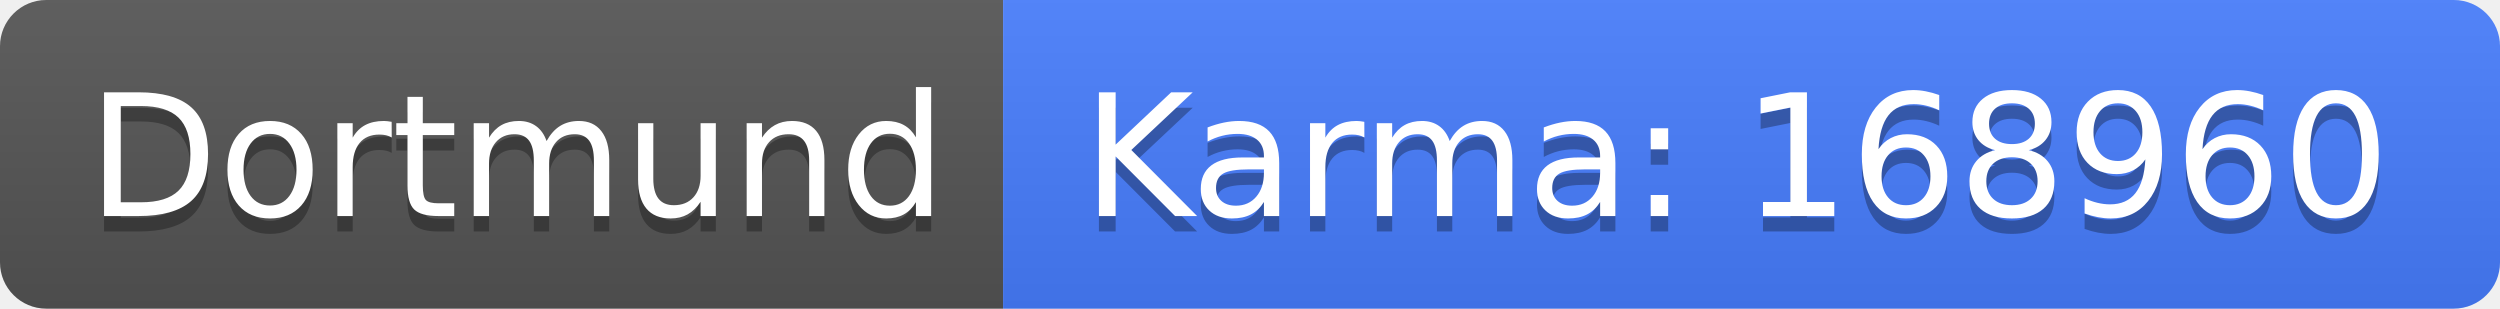
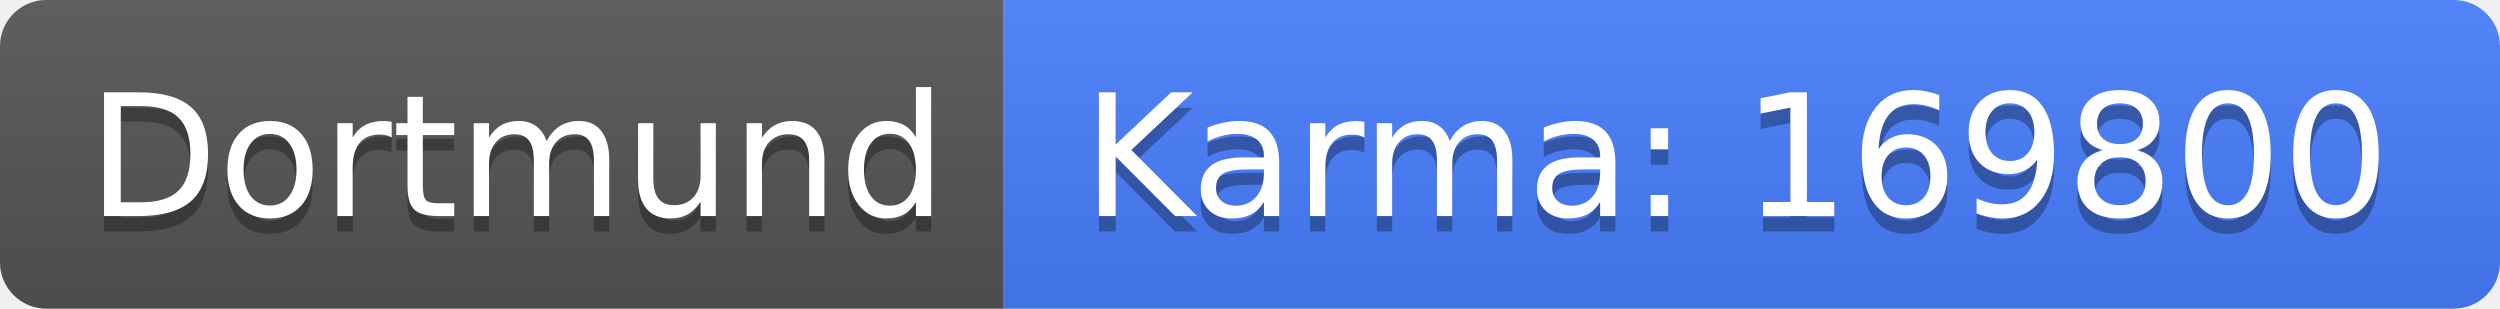
<svg xmlns="http://www.w3.org/2000/svg" width="162" height="20">
  <linearGradient id="b" x2="0" y2="100%">
    <stop offset="0" stop-color="#bbb" stop-opacity=".1" />
    <stop offset="1" stop-opacity=".1" />
  </linearGradient>
  <clipPath id="a">
    <rect width="162" height="20" rx="3" fill="#fff" />
  </clipPath>
  <g clip-path="url(#a)">
    <path fill="#555" d="M0 0h65v20H0z" />
    <path fill="#477eff" d="M65 0h97v20H65z" />
    <path fill="url(#b)" d="M0 0h162v20H0z" />
  </g>
  <g fill="#fff" text-anchor="middle" font-family="DejaVu Sans,Verdana,Geneva,sans-serif" font-size="110">
    <text x="335" y="150" fill="#010101" fill-opacity=".3" transform="scale(.1)" textLength="550">Dortmund</text>
    <text x="335" y="140" transform="scale(.1)" textLength="550">Dortmund</text>
-     <text x="1125" y="150" fill="#010101" fill-opacity=".3" transform="scale(.1)" textLength="870">Karma: 168960</text>
-     <text x="1125" y="140" transform="scale(.1)" textLength="870">Karma: 168960</text>
+     <text x="1125" y="150" fill="#010101" fill-opacity=".3" transform="scale(.1)" textLength="870">Karma: 169800</text>
+     <text x="1125" y="140" transform="scale(.1)" textLength="870">Karma: 169800</text>
  </g>
</svg>
